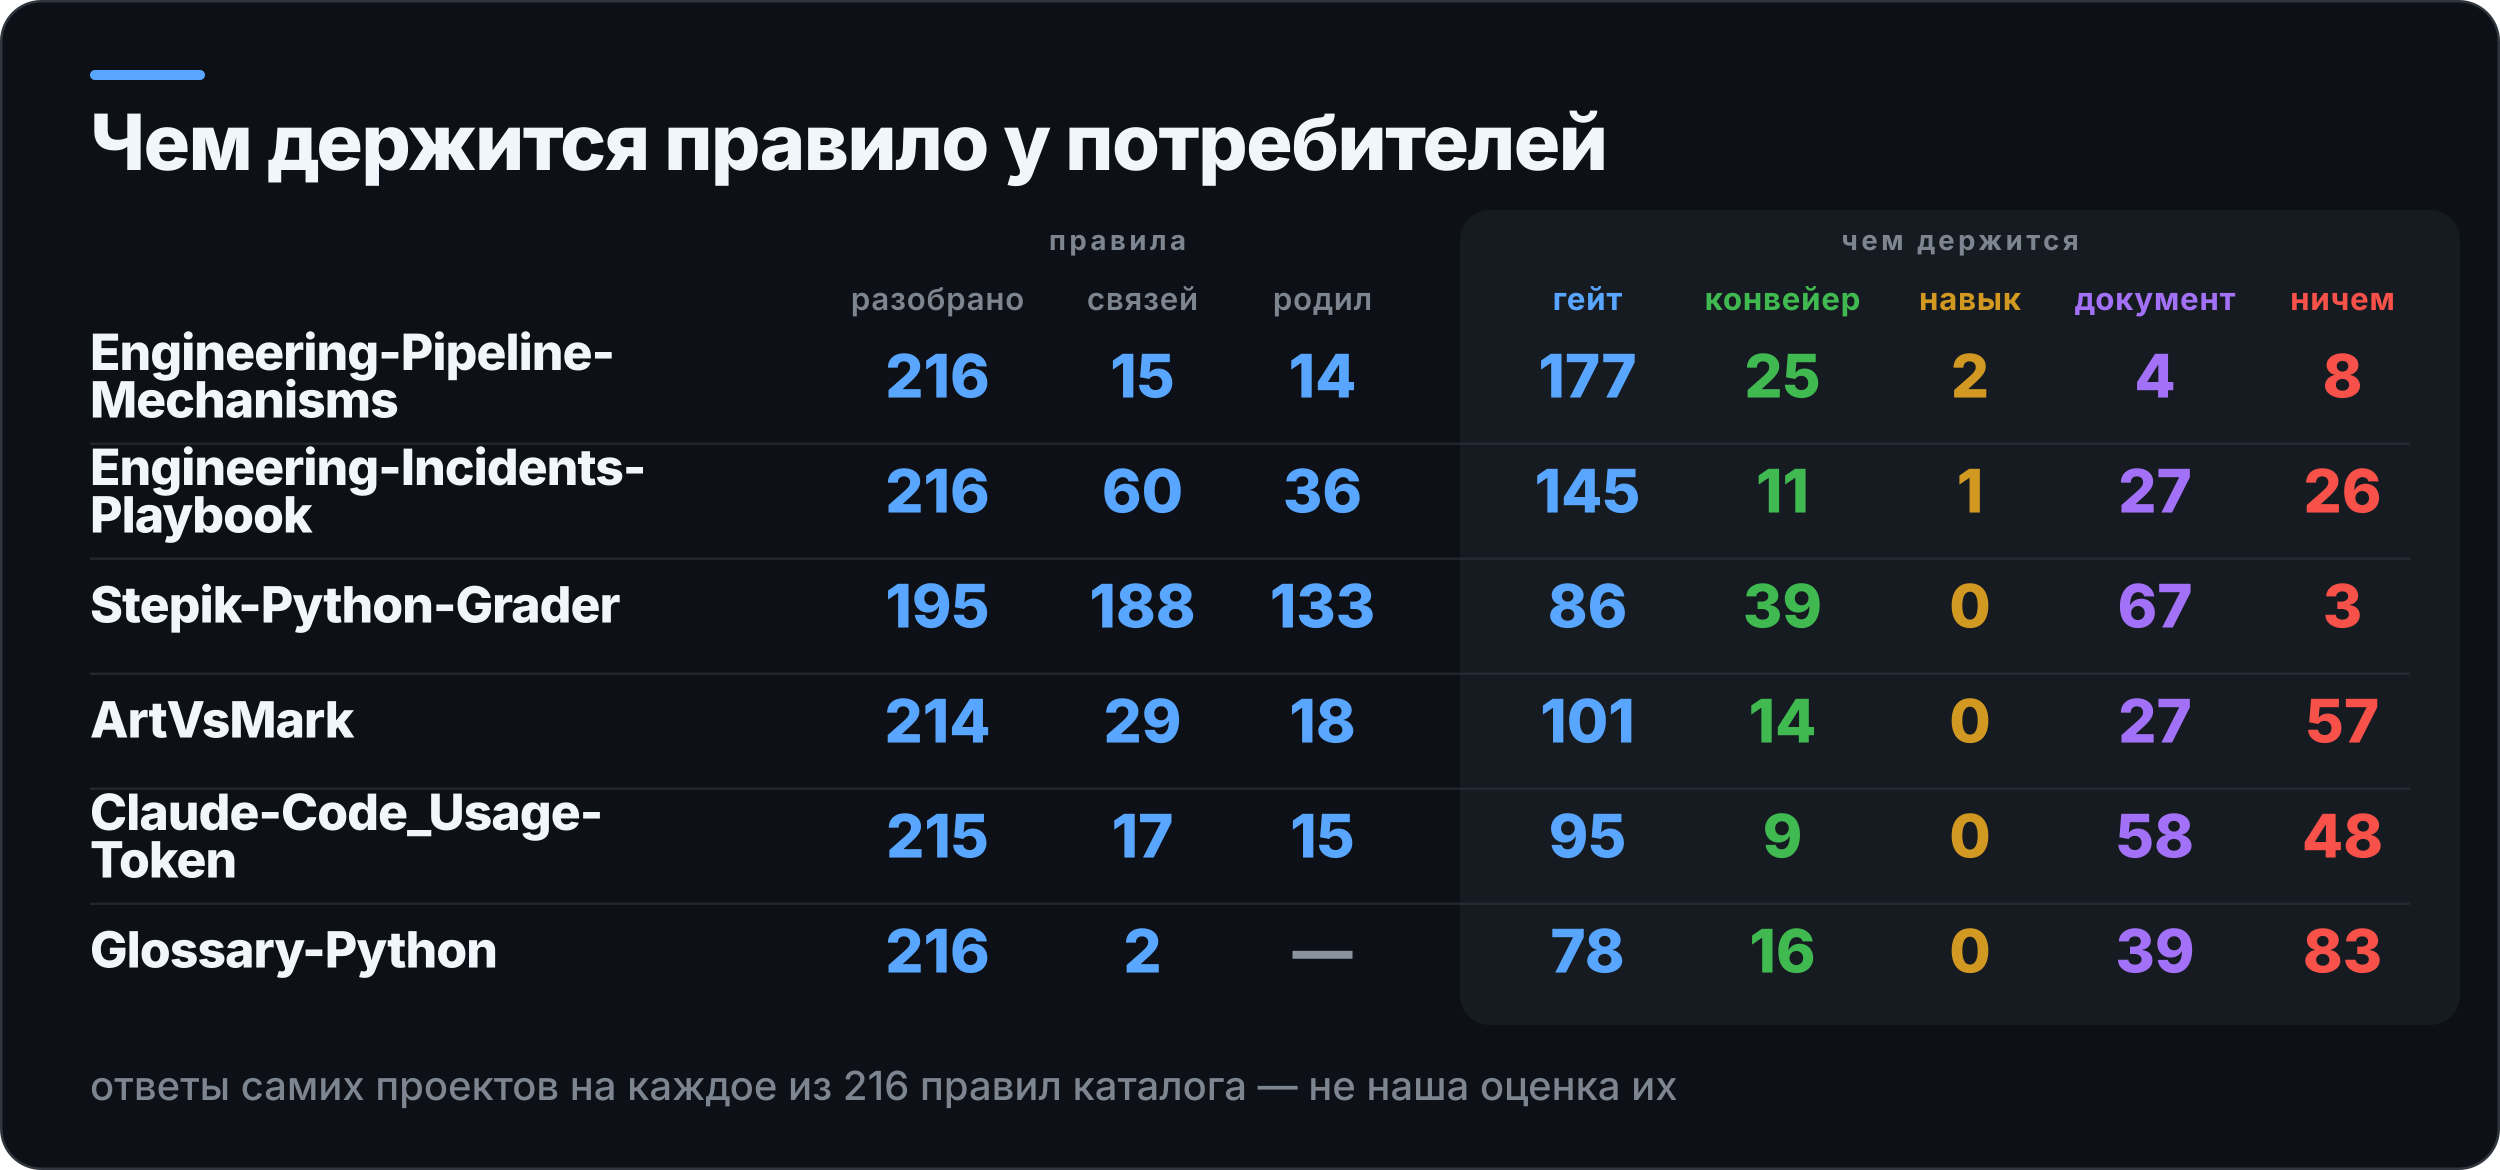
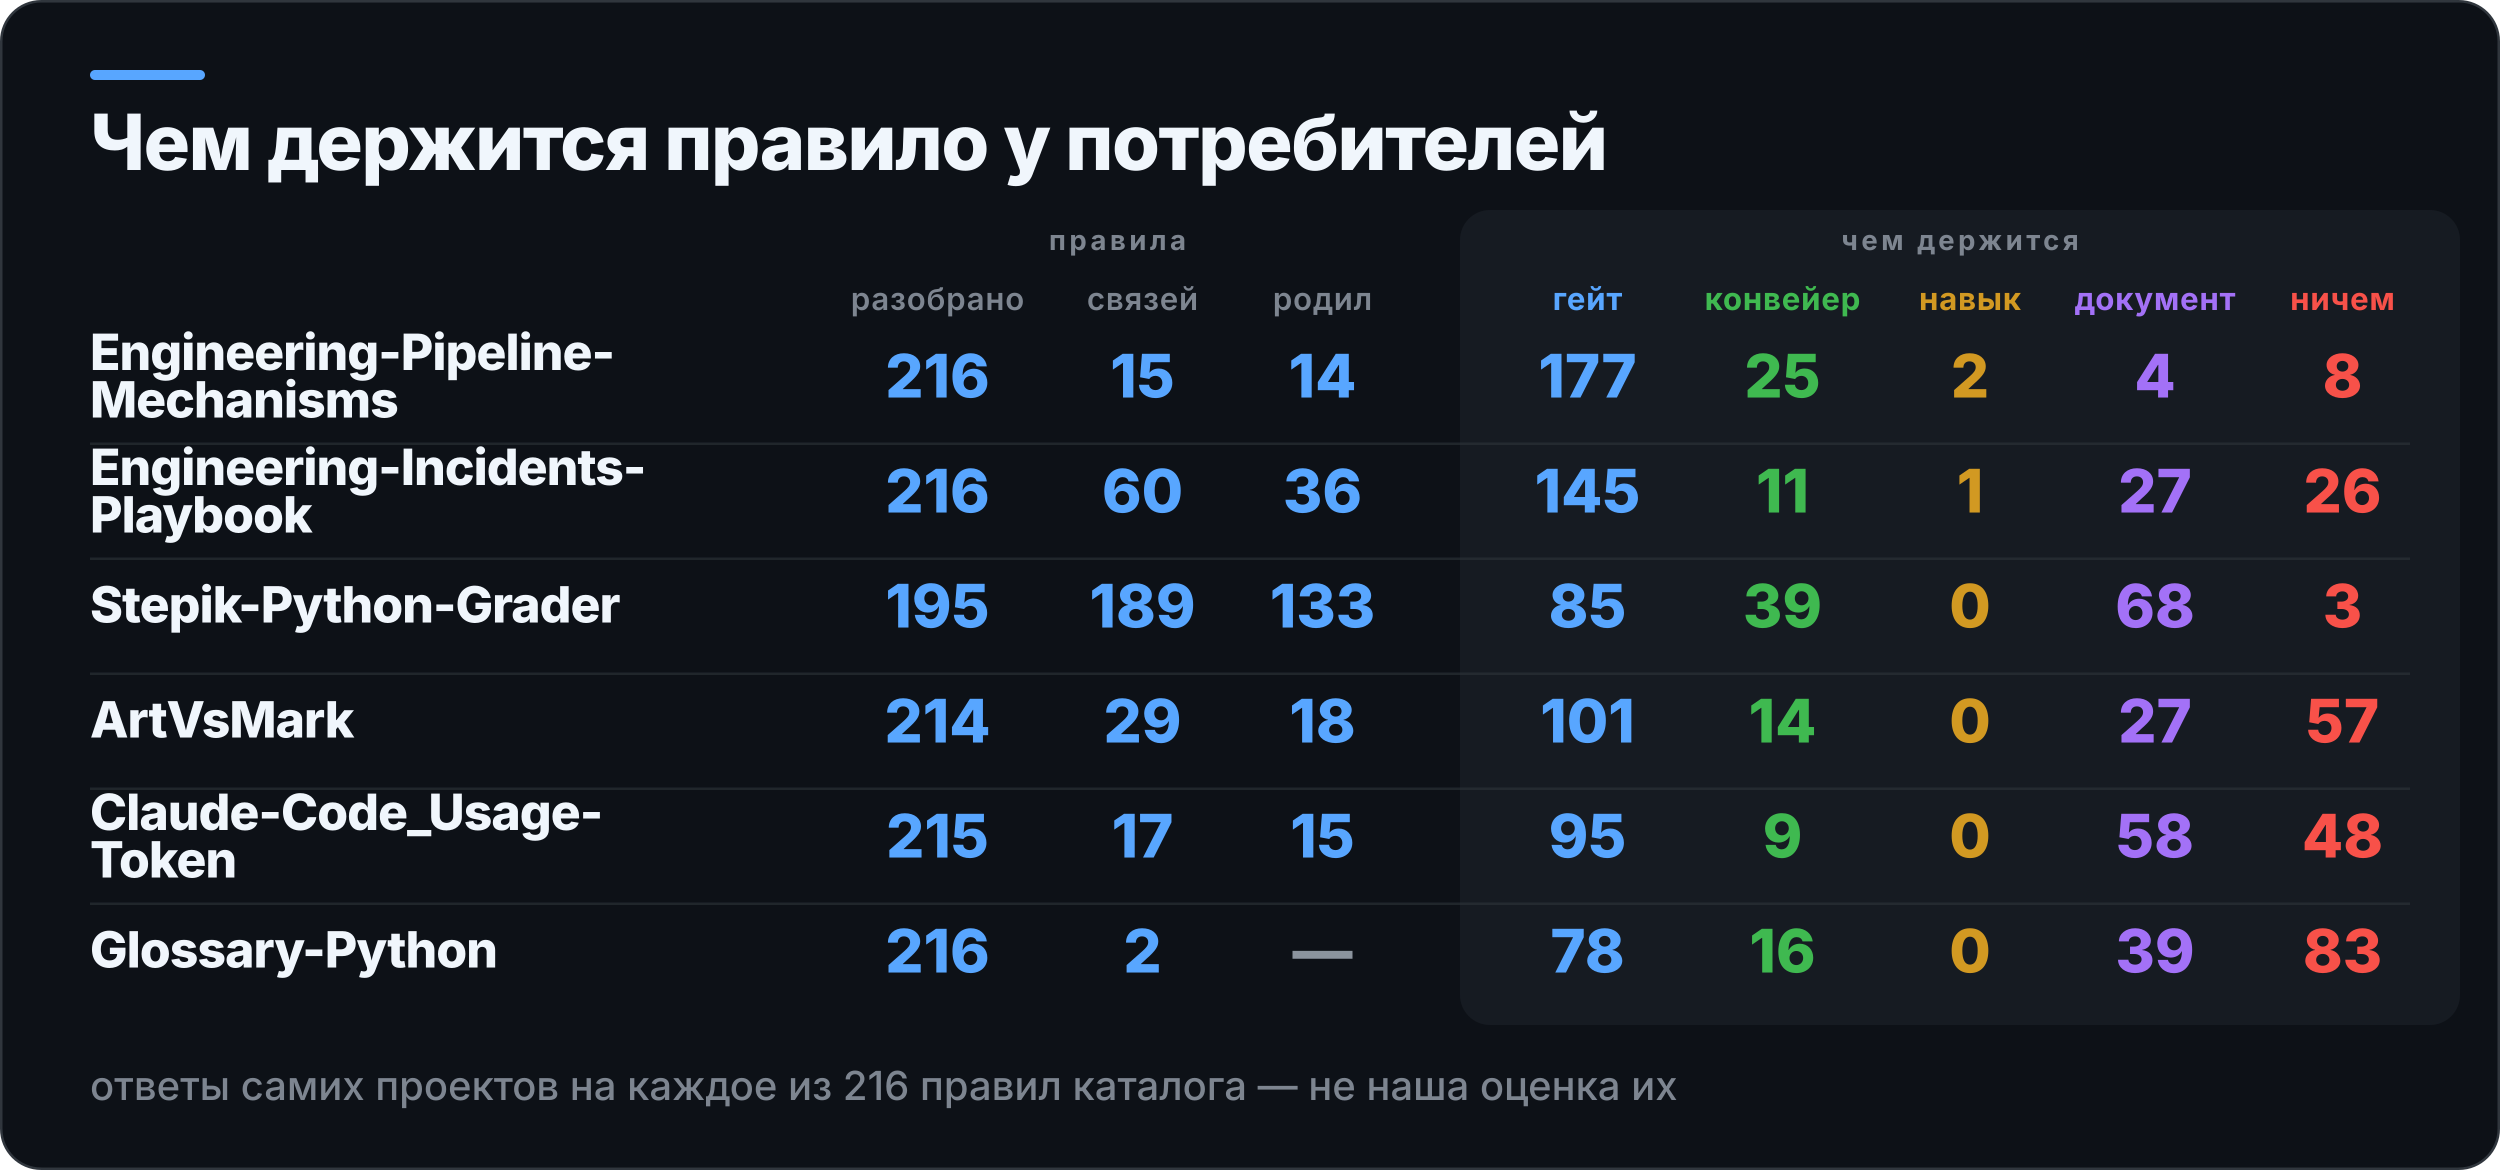
<svg xmlns="http://www.w3.org/2000/svg" width="1000" height="468" viewBox="0 0 1000 468" role="img" aria-label="Чем держится правило у потребителей">
  <rect x="0.5" y="0.5" width="999" height="467" rx="16" fill="#0D1117" stroke="#30363D" />
  <rect x="36" y="28" width="46" height="4" rx="2" fill="#58A6FF" />
  <rect x="584" y="84" width="400" height="326" rx="12" fill="#161B22" />
  <text x="36" y="68" fill="#F0F6FC" font-family="Inter,Segoe UI,Helvetica,Arial,sans-serif" font-size="31" font-weight="800" letter-spacing="-0.6">Чем держится правило у потребителей</text>
  <text x="447" y="100" fill="#7D8590" font-family="Inter,Segoe UI,Helvetica,Arial,sans-serif" font-size="11" font-weight="700" letter-spacing="1.4" text-anchor="middle">правила</text>
  <text x="784" y="100" fill="#7D8590" font-family="Inter,Segoe UI,Helvetica,Arial,sans-serif" font-size="11" font-weight="700" letter-spacing="1.4" text-anchor="middle">чем держится</text>
  <text x="375" y="124" fill="#7D8590" font-family="Inter,Segoe UI,Helvetica,Arial,sans-serif" font-size="12.5" font-weight="600" letter-spacing="0.3" text-anchor="middle">разобрано</text>
  <text x="457" y="124" fill="#7D8590" font-family="Inter,Segoe UI,Helvetica,Arial,sans-serif" font-size="12.5" font-weight="600" letter-spacing="0.3" text-anchor="middle">связей</text>
  <text x="529" y="124" fill="#7D8590" font-family="Inter,Segoe UI,Helvetica,Arial,sans-serif" font-size="12.5" font-weight="600" letter-spacing="0.3" text-anchor="middle">родил</text>
  <text x="635" y="124" fill="#58A6FF" font-family="Inter,Segoe UI,Helvetica,Arial,sans-serif" font-size="12.5" font-weight="700" letter-spacing="0.3" text-anchor="middle">гейт</text>
  <text x="713" y="124" fill="#3FB950" font-family="Inter,Segoe UI,Helvetica,Arial,sans-serif" font-size="12.5" font-weight="700" letter-spacing="0.3" text-anchor="middle">конвейер</text>
  <text x="788" y="124" fill="#D29922" font-family="Inter,Segoe UI,Helvetica,Arial,sans-serif" font-size="12.5" font-weight="700" letter-spacing="0.3" text-anchor="middle">навык</text>
  <text x="862" y="124" fill="#A371F7" font-family="Inter,Segoe UI,Helvetica,Arial,sans-serif" font-size="12.5" font-weight="700" letter-spacing="0.3" text-anchor="middle">документ</text>
  <text x="937" y="124" fill="#F85149" font-family="Inter,Segoe UI,Helvetica,Arial,sans-serif" font-size="12.5" font-weight="700" letter-spacing="0.3" text-anchor="middle">ничем</text>
  <text x="36" y="148" fill="#F0F6FC" font-family="Inter,Segoe UI,Helvetica,Arial,sans-serif" font-size="20" font-weight="800" letter-spacing="-0.4">Engineering-Pipeline-</text>
  <text x="36" y="167" fill="#F0F6FC" font-family="Inter,Segoe UI,Helvetica,Arial,sans-serif" font-size="20" font-weight="800" letter-spacing="-0.4">Mechanisms</text>
  <text x="375" y="159" fill="#58A6FF" font-family="Inter,Segoe UI,Helvetica,Arial,sans-serif" font-size="24" font-weight="800" text-anchor="middle">216</text>
  <text x="457" y="159" fill="#58A6FF" font-family="Inter,Segoe UI,Helvetica,Arial,sans-serif" font-size="24" font-weight="800" text-anchor="middle">15</text>
  <text x="529" y="159" fill="#58A6FF" font-family="Inter,Segoe UI,Helvetica,Arial,sans-serif" font-size="24" font-weight="800" text-anchor="middle">14</text>
  <text x="635" y="159" fill="#58A6FF" font-family="Inter,Segoe UI,Helvetica,Arial,sans-serif" font-size="24" font-weight="800" text-anchor="middle">177</text>
  <text x="713" y="159" fill="#3FB950" font-family="Inter,Segoe UI,Helvetica,Arial,sans-serif" font-size="24" font-weight="800" text-anchor="middle">25</text>
  <text x="788" y="159" fill="#D29922" font-family="Inter,Segoe UI,Helvetica,Arial,sans-serif" font-size="24" font-weight="800" text-anchor="middle">2</text>
  <text x="862" y="159" fill="#A371F7" font-family="Inter,Segoe UI,Helvetica,Arial,sans-serif" font-size="24" font-weight="800" text-anchor="middle">4</text>
  <text x="937" y="159" fill="#F85149" font-family="Inter,Segoe UI,Helvetica,Arial,sans-serif" font-size="24" font-weight="800" text-anchor="middle">8</text>
  <rect x="36" y="177" width="928" height="1" fill="#30363D" opacity="0.55" />
  <text x="36" y="194" fill="#F0F6FC" font-family="Inter,Segoe UI,Helvetica,Arial,sans-serif" font-size="20" font-weight="800" letter-spacing="-0.4">Engineering-Incidents-</text>
  <text x="36" y="213" fill="#F0F6FC" font-family="Inter,Segoe UI,Helvetica,Arial,sans-serif" font-size="20" font-weight="800" letter-spacing="-0.4">Playbook</text>
  <text x="375" y="205" fill="#58A6FF" font-family="Inter,Segoe UI,Helvetica,Arial,sans-serif" font-size="24" font-weight="800" text-anchor="middle">216</text>
  <text x="457" y="205" fill="#58A6FF" font-family="Inter,Segoe UI,Helvetica,Arial,sans-serif" font-size="24" font-weight="800" text-anchor="middle">60</text>
  <text x="529" y="205" fill="#58A6FF" font-family="Inter,Segoe UI,Helvetica,Arial,sans-serif" font-size="24" font-weight="800" text-anchor="middle">36</text>
  <text x="635" y="205" fill="#58A6FF" font-family="Inter,Segoe UI,Helvetica,Arial,sans-serif" font-size="24" font-weight="800" text-anchor="middle">145</text>
  <text x="713" y="205" fill="#3FB950" font-family="Inter,Segoe UI,Helvetica,Arial,sans-serif" font-size="24" font-weight="800" text-anchor="middle">11</text>
  <text x="788" y="205" fill="#D29922" font-family="Inter,Segoe UI,Helvetica,Arial,sans-serif" font-size="24" font-weight="800" text-anchor="middle">1</text>
  <text x="862" y="205" fill="#A371F7" font-family="Inter,Segoe UI,Helvetica,Arial,sans-serif" font-size="24" font-weight="800" text-anchor="middle">27</text>
  <text x="937" y="205" fill="#F85149" font-family="Inter,Segoe UI,Helvetica,Arial,sans-serif" font-size="24" font-weight="800" text-anchor="middle">26</text>
  <rect x="36" y="223" width="928" height="1" fill="#30363D" opacity="0.55" />
  <text x="36" y="249" fill="#F0F6FC" font-family="Inter,Segoe UI,Helvetica,Arial,sans-serif" font-size="20" font-weight="800" letter-spacing="-0.4">Stepik-Python-Grader</text>
  <text x="375" y="251" fill="#58A6FF" font-family="Inter,Segoe UI,Helvetica,Arial,sans-serif" font-size="24" font-weight="800" text-anchor="middle">195</text>
-   <text x="457" y="251" fill="#58A6FF" font-family="Inter,Segoe UI,Helvetica,Arial,sans-serif" font-size="24" font-weight="800" text-anchor="middle">188</text>
+   <text x="457" y="251" fill="#58A6FF" font-family="Inter,Segoe UI,Helvetica,Arial,sans-serif" font-size="24" font-weight="800" text-anchor="middle">189</text>
  <text x="529" y="251" fill="#58A6FF" font-family="Inter,Segoe UI,Helvetica,Arial,sans-serif" font-size="24" font-weight="800" text-anchor="middle">133</text>
-   <text x="635" y="251" fill="#58A6FF" font-family="Inter,Segoe UI,Helvetica,Arial,sans-serif" font-size="24" font-weight="800" text-anchor="middle">86</text>
+   <text x="635" y="251" fill="#58A6FF" font-family="Inter,Segoe UI,Helvetica,Arial,sans-serif" font-size="24" font-weight="800" text-anchor="middle">85</text>
  <text x="713" y="251" fill="#3FB950" font-family="Inter,Segoe UI,Helvetica,Arial,sans-serif" font-size="24" font-weight="800" text-anchor="middle">39</text>
  <text x="788" y="251" fill="#D29922" font-family="Inter,Segoe UI,Helvetica,Arial,sans-serif" font-size="24" font-weight="800" text-anchor="middle">0</text>
-   <text x="862" y="251" fill="#A371F7" font-family="Inter,Segoe UI,Helvetica,Arial,sans-serif" font-size="24" font-weight="800" text-anchor="middle">67</text>
+   <text x="862" y="251" fill="#A371F7" font-family="Inter,Segoe UI,Helvetica,Arial,sans-serif" font-size="24" font-weight="800" text-anchor="middle">68</text>
  <text x="937" y="251" fill="#F85149" font-family="Inter,Segoe UI,Helvetica,Arial,sans-serif" font-size="24" font-weight="800" text-anchor="middle">3</text>
  <rect x="36" y="269" width="928" height="1" fill="#30363D" opacity="0.55" />
  <text x="36" y="295" fill="#F0F6FC" font-family="Inter,Segoe UI,Helvetica,Arial,sans-serif" font-size="20" font-weight="800" letter-spacing="-0.4">ArtVsMark</text>
  <text x="375" y="297" fill="#58A6FF" font-family="Inter,Segoe UI,Helvetica,Arial,sans-serif" font-size="24" font-weight="800" text-anchor="middle">214</text>
  <text x="457" y="297" fill="#58A6FF" font-family="Inter,Segoe UI,Helvetica,Arial,sans-serif" font-size="24" font-weight="800" text-anchor="middle">29</text>
  <text x="529" y="297" fill="#58A6FF" font-family="Inter,Segoe UI,Helvetica,Arial,sans-serif" font-size="24" font-weight="800" text-anchor="middle">18</text>
  <text x="635" y="297" fill="#58A6FF" font-family="Inter,Segoe UI,Helvetica,Arial,sans-serif" font-size="24" font-weight="800" text-anchor="middle">101</text>
  <text x="713" y="297" fill="#3FB950" font-family="Inter,Segoe UI,Helvetica,Arial,sans-serif" font-size="24" font-weight="800" text-anchor="middle">14</text>
  <text x="788" y="297" fill="#D29922" font-family="Inter,Segoe UI,Helvetica,Arial,sans-serif" font-size="24" font-weight="800" text-anchor="middle">0</text>
  <text x="862" y="297" fill="#A371F7" font-family="Inter,Segoe UI,Helvetica,Arial,sans-serif" font-size="24" font-weight="800" text-anchor="middle">27</text>
  <text x="937" y="297" fill="#F85149" font-family="Inter,Segoe UI,Helvetica,Arial,sans-serif" font-size="24" font-weight="800" text-anchor="middle">57</text>
  <rect x="36" y="315" width="928" height="1" fill="#30363D" opacity="0.55" />
  <text x="36" y="332" fill="#F0F6FC" font-family="Inter,Segoe UI,Helvetica,Arial,sans-serif" font-size="20" font-weight="800" letter-spacing="-0.4">Claude-Code_Usage-</text>
  <text x="36" y="351" fill="#F0F6FC" font-family="Inter,Segoe UI,Helvetica,Arial,sans-serif" font-size="20" font-weight="800" letter-spacing="-0.4">Token</text>
  <text x="375" y="343" fill="#58A6FF" font-family="Inter,Segoe UI,Helvetica,Arial,sans-serif" font-size="24" font-weight="800" text-anchor="middle">215</text>
  <text x="457" y="343" fill="#58A6FF" font-family="Inter,Segoe UI,Helvetica,Arial,sans-serif" font-size="24" font-weight="800" text-anchor="middle">17</text>
  <text x="529" y="343" fill="#58A6FF" font-family="Inter,Segoe UI,Helvetica,Arial,sans-serif" font-size="24" font-weight="800" text-anchor="middle">15</text>
  <text x="635" y="343" fill="#58A6FF" font-family="Inter,Segoe UI,Helvetica,Arial,sans-serif" font-size="24" font-weight="800" text-anchor="middle">95</text>
  <text x="713" y="343" fill="#3FB950" font-family="Inter,Segoe UI,Helvetica,Arial,sans-serif" font-size="24" font-weight="800" text-anchor="middle">9</text>
  <text x="788" y="343" fill="#D29922" font-family="Inter,Segoe UI,Helvetica,Arial,sans-serif" font-size="24" font-weight="800" text-anchor="middle">0</text>
  <text x="862" y="343" fill="#A371F7" font-family="Inter,Segoe UI,Helvetica,Arial,sans-serif" font-size="24" font-weight="800" text-anchor="middle">58</text>
  <text x="937" y="343" fill="#F85149" font-family="Inter,Segoe UI,Helvetica,Arial,sans-serif" font-size="24" font-weight="800" text-anchor="middle">48</text>
  <rect x="36" y="361" width="928" height="1" fill="#30363D" opacity="0.55" />
  <text x="36" y="387" fill="#F0F6FC" font-family="Inter,Segoe UI,Helvetica,Arial,sans-serif" font-size="20" font-weight="800" letter-spacing="-0.4">Glossary-Python</text>
  <text x="375" y="389" fill="#58A6FF" font-family="Inter,Segoe UI,Helvetica,Arial,sans-serif" font-size="24" font-weight="800" text-anchor="middle">216</text>
  <text x="457" y="389" fill="#58A6FF" font-family="Inter,Segoe UI,Helvetica,Arial,sans-serif" font-size="24" font-weight="800" text-anchor="middle">2</text>
  <text x="529" y="389" fill="#8B949E" font-family="Inter,Segoe UI,Helvetica,Arial,sans-serif" font-size="24" font-weight="800" text-anchor="middle">—</text>
  <text x="635" y="389" fill="#58A6FF" font-family="Inter,Segoe UI,Helvetica,Arial,sans-serif" font-size="24" font-weight="800" text-anchor="middle">78</text>
  <text x="713" y="389" fill="#3FB950" font-family="Inter,Segoe UI,Helvetica,Arial,sans-serif" font-size="24" font-weight="800" text-anchor="middle">16</text>
  <text x="788" y="389" fill="#D29922" font-family="Inter,Segoe UI,Helvetica,Arial,sans-serif" font-size="24" font-weight="800" text-anchor="middle">0</text>
  <text x="862" y="389" fill="#A371F7" font-family="Inter,Segoe UI,Helvetica,Arial,sans-serif" font-size="24" font-weight="800" text-anchor="middle">39</text>
  <text x="937" y="389" fill="#F85149" font-family="Inter,Segoe UI,Helvetica,Arial,sans-serif" font-size="24" font-weight="800" text-anchor="middle">83</text>
  <text x="36" y="440" fill="#7D8590" font-family="Inter,Segoe UI,Helvetica,Arial,sans-serif" font-size="16" font-weight="500">ответы самих проектов на каждое из 216 правил каталога — не наша оценка их</text>
</svg>
